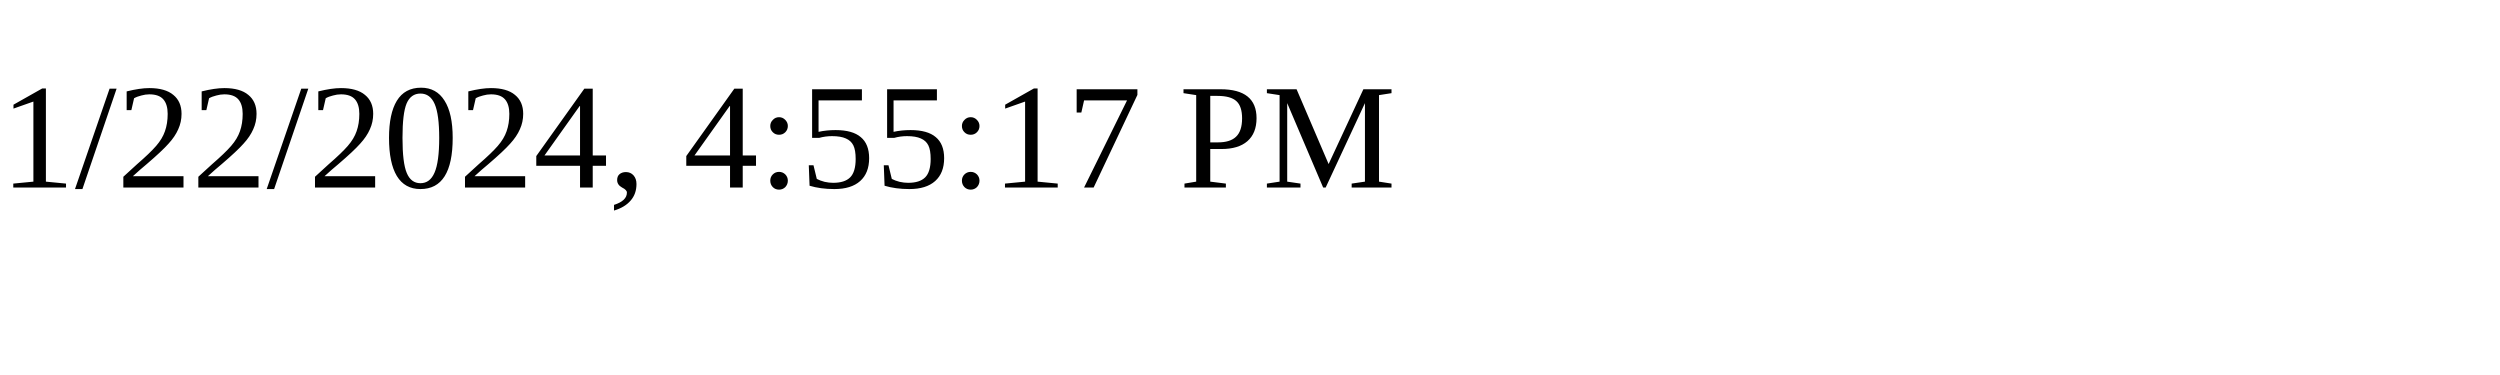
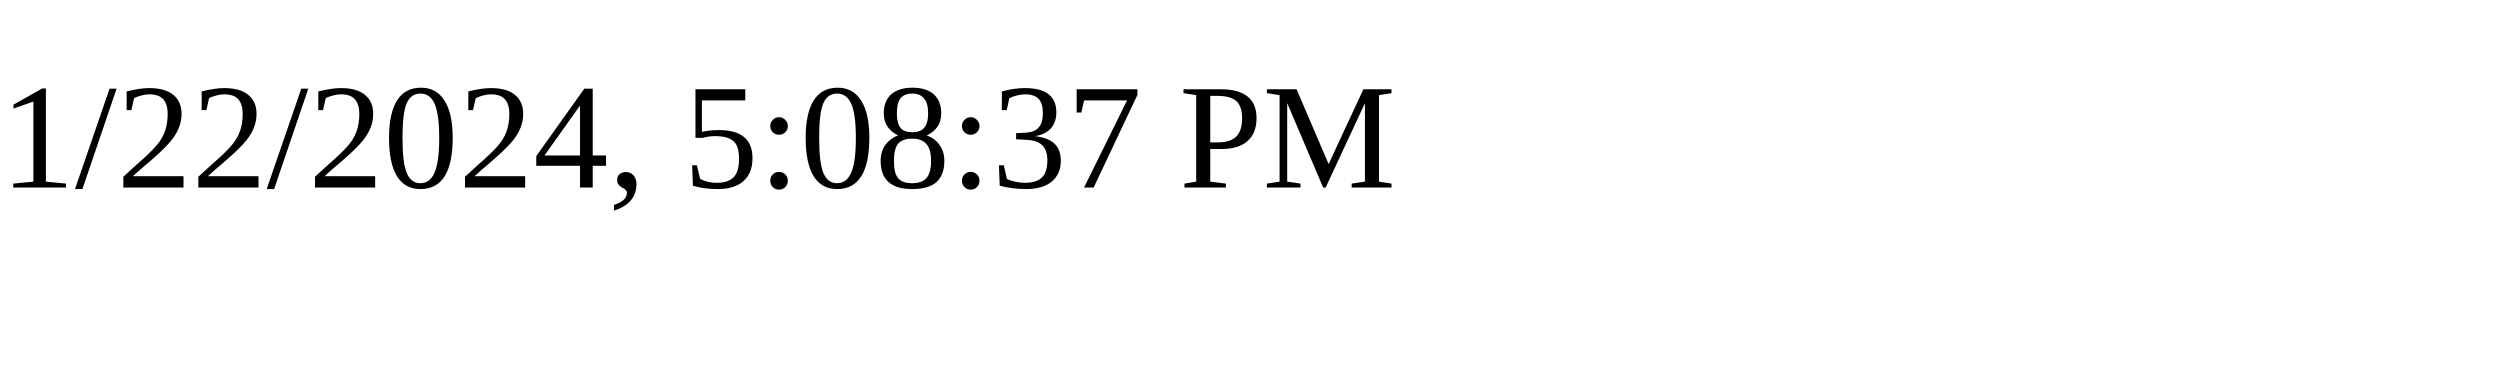
<svg xmlns="http://www.w3.org/2000/svg" height="30" width="200">
-   <text x="0" y="15">1/22/2024, 4:55:17 PM</text>
+   <text x="0" y="15">1/22/2024, 5:08:37 PM</text>
</svg>
